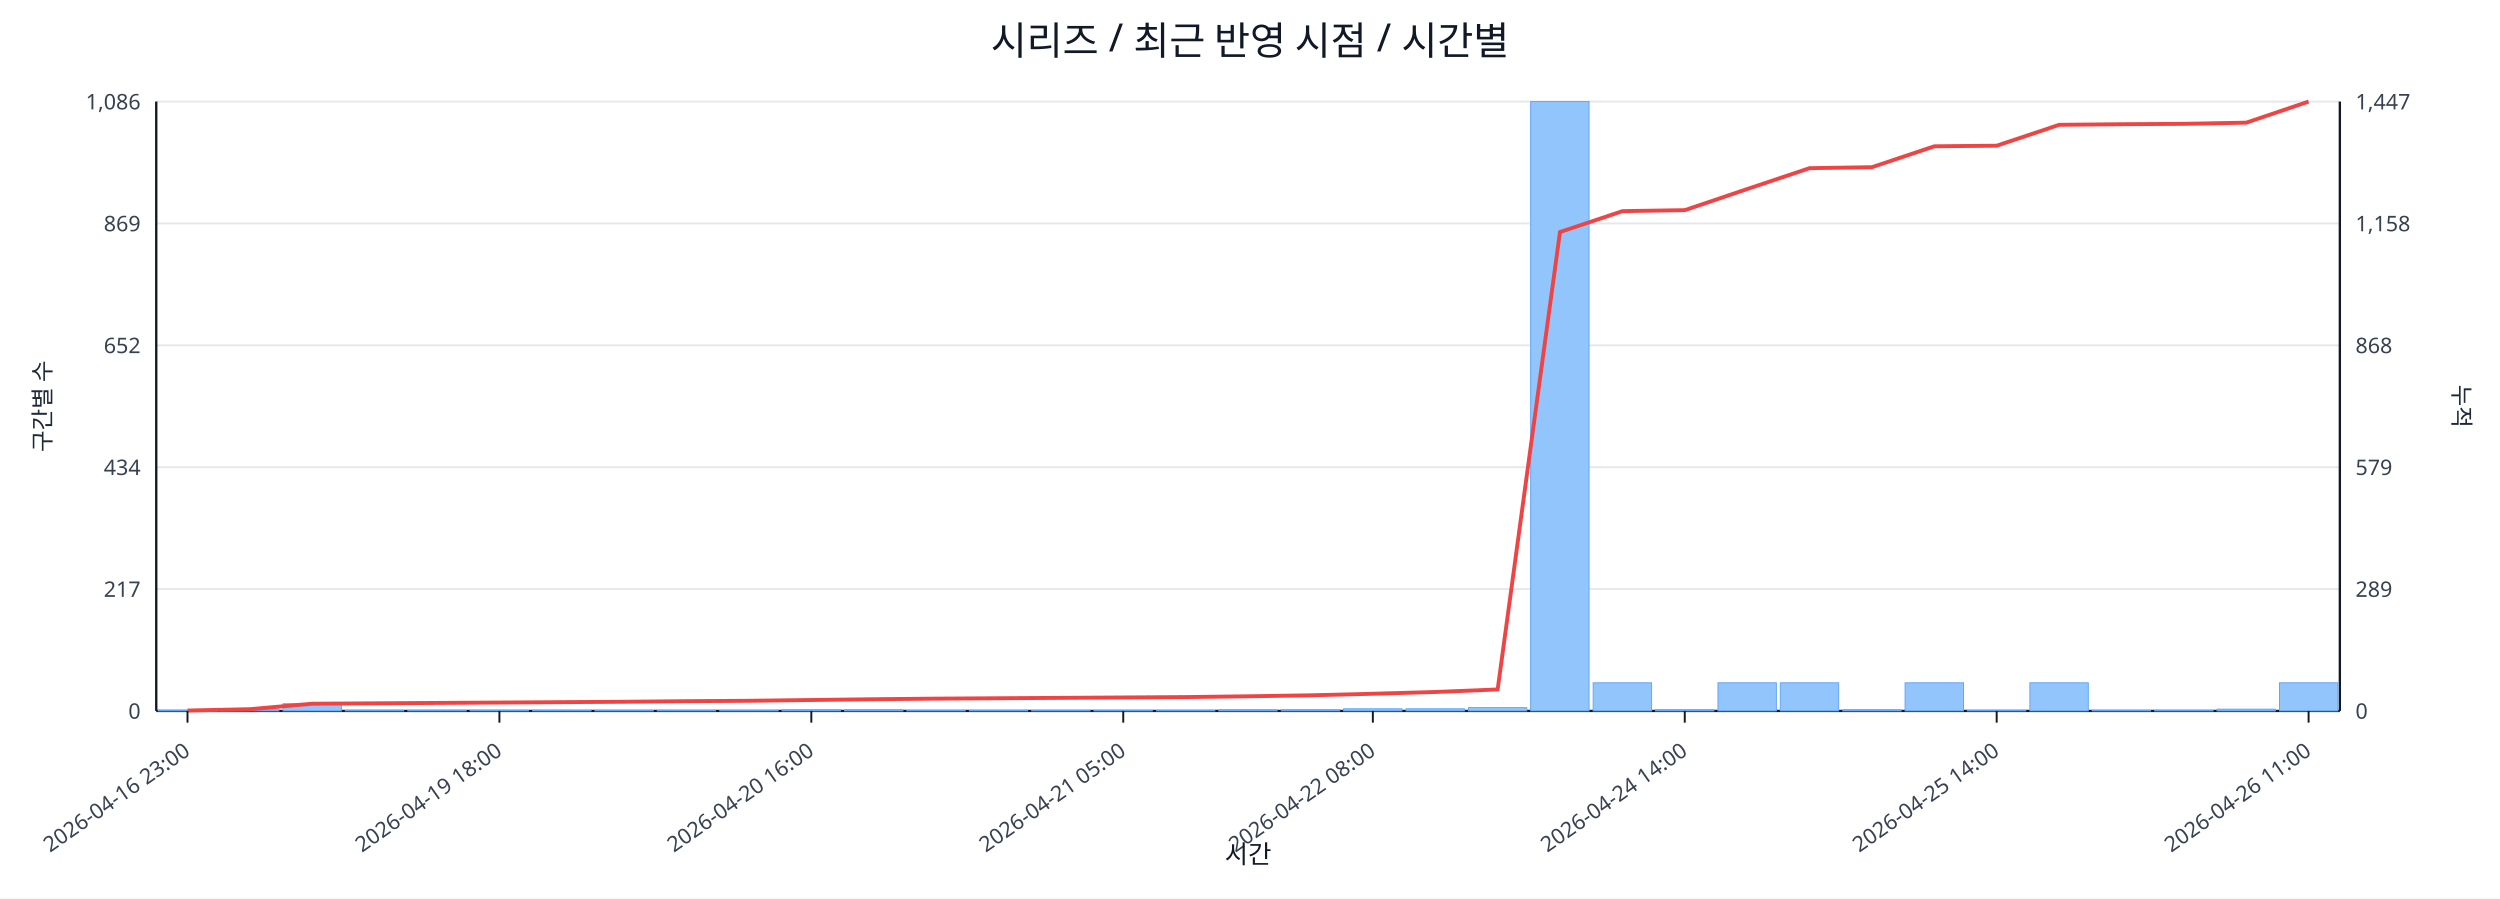
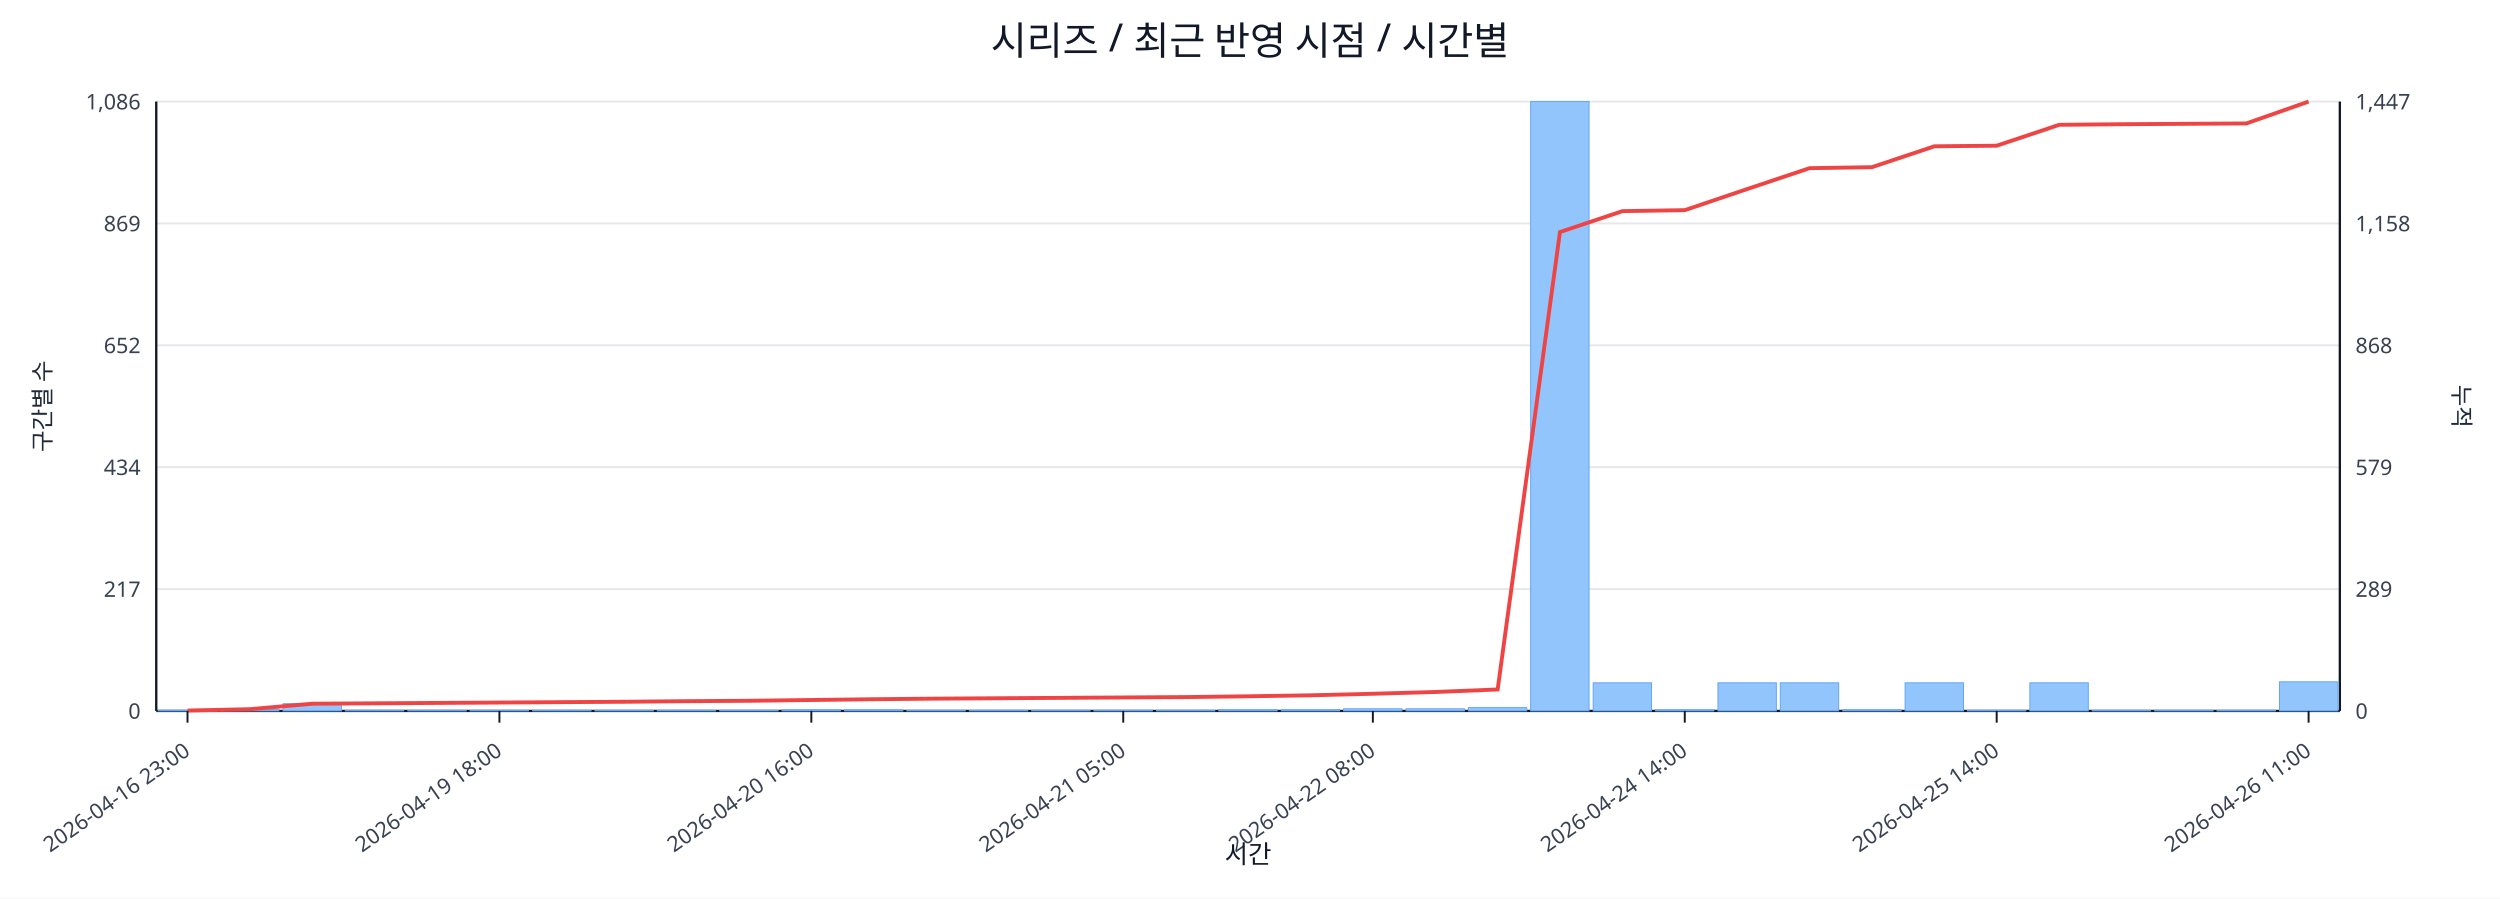
<svg xmlns="http://www.w3.org/2000/svg" width="1280" height="460" viewBox="0 0 1280 460">
  <rect x="0" y="0" width="100%" height="100%" fill="#ffffff" />
  <text x="640.0" y="28" font-size="20" text-anchor="middle" font-family="sans-serif" fill="#111827">시리즈 / 최근 반영 시점 / 시간별</text>
  <line x1="80.0" y1="52.0" x2="1198.0" y2="52.0" stroke="#e5e7eb" stroke-width="1" />
  <text x="72.0" y="56.0" font-size="11" text-anchor="end" font-family="sans-serif" fill="#374151">1,086</text>
  <text x="1206.0" y="56.0" font-size="11" text-anchor="start" font-family="sans-serif" fill="#374151">1,447</text>
  <line x1="80.0" y1="114.4" x2="1198.0" y2="114.4" stroke="#e5e7eb" stroke-width="1" />
  <text x="72.0" y="118.4" font-size="11" text-anchor="end" font-family="sans-serif" fill="#374151">869</text>
  <text x="1206.0" y="118.4" font-size="11" text-anchor="start" font-family="sans-serif" fill="#374151">1,158</text>
  <line x1="80.0" y1="176.8" x2="1198.0" y2="176.8" stroke="#e5e7eb" stroke-width="1" />
  <text x="72.0" y="180.8" font-size="11" text-anchor="end" font-family="sans-serif" fill="#374151">652</text>
  <text x="1206.0" y="180.8" font-size="11" text-anchor="start" font-family="sans-serif" fill="#374151">868</text>
  <line x1="80.0" y1="239.2" x2="1198.0" y2="239.2" stroke="#e5e7eb" stroke-width="1" />
  <text x="72.0" y="243.2" font-size="11" text-anchor="end" font-family="sans-serif" fill="#374151">434</text>
  <text x="1206.0" y="243.2" font-size="11" text-anchor="start" font-family="sans-serif" fill="#374151">579</text>
  <line x1="80.0" y1="301.6" x2="1198.0" y2="301.6" stroke="#e5e7eb" stroke-width="1" />
  <text x="72.0" y="305.6" font-size="11" text-anchor="end" font-family="sans-serif" fill="#374151">217</text>
  <text x="1206.0" y="305.6" font-size="11" text-anchor="start" font-family="sans-serif" fill="#374151">289</text>
  <line x1="80.0" y1="364.0" x2="1198.0" y2="364.0" stroke="#e5e7eb" stroke-width="1" />
  <text x="72.0" y="368.0" font-size="11" text-anchor="end" font-family="sans-serif" fill="#374151">0</text>
  <text x="1206.0" y="368.0" font-size="11" text-anchor="start" font-family="sans-serif" fill="#374151">0</text>
  <line x1="80.0" y1="364.0" x2="1198.0" y2="364.0" stroke="#111827" stroke-width="1.2" />
  <line x1="80.0" y1="52.0" x2="80.0" y2="364.0" stroke="#111827" stroke-width="1.2" />
  <line x1="1198.0" y1="52.0" x2="1198.0" y2="364.0" stroke="#111827" stroke-width="1.2" />
  <rect x="81.0" y="363.7" width="29.9" height="0.3" fill="#93c5fd" stroke="#60a5fa" stroke-width="0.5" />
  <rect x="112.9" y="363.1" width="29.9" height="0.9" fill="#93c5fd" stroke="#60a5fa" stroke-width="0.5" />
  <rect x="144.9" y="360.3" width="29.9" height="3.7" fill="#93c5fd" stroke="#60a5fa" stroke-width="0.5" />
  <rect x="176.8" y="363.7" width="29.9" height="0.3" fill="#93c5fd" stroke="#60a5fa" stroke-width="0.5" />
  <rect x="208.8" y="363.7" width="29.9" height="0.3" fill="#93c5fd" stroke="#60a5fa" stroke-width="0.5" />
  <rect x="240.7" y="363.7" width="29.9" height="0.3" fill="#93c5fd" stroke="#60a5fa" stroke-width="0.5" />
  <rect x="272.7" y="363.7" width="29.9" height="0.3" fill="#93c5fd" stroke="#60a5fa" stroke-width="0.5" />
  <rect x="304.6" y="363.7" width="29.9" height="0.3" fill="#93c5fd" stroke="#60a5fa" stroke-width="0.5" />
  <rect x="336.5" y="363.7" width="29.9" height="0.3" fill="#93c5fd" stroke="#60a5fa" stroke-width="0.5" />
  <rect x="368.5" y="363.7" width="29.9" height="0.3" fill="#93c5fd" stroke="#60a5fa" stroke-width="0.5" />
  <rect x="400.4" y="363.4" width="29.9" height="0.6" fill="#93c5fd" stroke="#60a5fa" stroke-width="0.5" />
  <rect x="432.4" y="363.4" width="29.9" height="0.6" fill="#93c5fd" stroke="#60a5fa" stroke-width="0.5" />
  <rect x="464.3" y="363.7" width="29.9" height="0.3" fill="#93c5fd" stroke="#60a5fa" stroke-width="0.5" />
  <rect x="496.3" y="363.7" width="29.9" height="0.3" fill="#93c5fd" stroke="#60a5fa" stroke-width="0.5" />
  <rect x="528.2" y="363.7" width="29.9" height="0.3" fill="#93c5fd" stroke="#60a5fa" stroke-width="0.5" />
  <rect x="560.1" y="363.7" width="29.9" height="0.3" fill="#93c5fd" stroke="#60a5fa" stroke-width="0.5" />
  <rect x="592.1" y="363.7" width="29.9" height="0.3" fill="#93c5fd" stroke="#60a5fa" stroke-width="0.5" />
  <rect x="624.0" y="363.4" width="29.9" height="0.6" fill="#93c5fd" stroke="#60a5fa" stroke-width="0.5" />
  <rect x="656.0" y="363.4" width="29.9" height="0.6" fill="#93c5fd" stroke="#60a5fa" stroke-width="0.5" />
  <rect x="687.9" y="362.9" width="29.9" height="1.1" fill="#93c5fd" stroke="#60a5fa" stroke-width="0.5" />
  <rect x="719.9" y="362.9" width="29.9" height="1.1" fill="#93c5fd" stroke="#60a5fa" stroke-width="0.5" />
  <rect x="751.8" y="362.3" width="29.9" height="1.7" fill="#93c5fd" stroke="#60a5fa" stroke-width="0.5" />
  <rect x="783.7" y="52.0" width="29.9" height="312.0" fill="#93c5fd" stroke="#60a5fa" stroke-width="0.5" />
  <rect x="815.7" y="349.6" width="29.9" height="14.4" fill="#93c5fd" stroke="#60a5fa" stroke-width="0.5" />
  <rect x="847.6" y="363.4" width="29.9" height="0.6" fill="#93c5fd" stroke="#60a5fa" stroke-width="0.5" />
  <rect x="879.6" y="349.6" width="29.9" height="14.4" fill="#93c5fd" stroke="#60a5fa" stroke-width="0.5" />
  <rect x="911.5" y="349.6" width="29.9" height="14.4" fill="#93c5fd" stroke="#60a5fa" stroke-width="0.5" />
  <rect x="943.5" y="363.4" width="29.9" height="0.6" fill="#93c5fd" stroke="#60a5fa" stroke-width="0.5" />
  <rect x="975.4" y="349.6" width="29.9" height="14.4" fill="#93c5fd" stroke="#60a5fa" stroke-width="0.5" />
  <rect x="1007.3" y="363.7" width="29.9" height="0.3" fill="#93c5fd" stroke="#60a5fa" stroke-width="0.5" />
  <rect x="1039.3" y="349.6" width="29.9" height="14.4" fill="#93c5fd" stroke="#60a5fa" stroke-width="0.5" />
  <rect x="1071.2" y="363.7" width="29.9" height="0.3" fill="#93c5fd" stroke="#60a5fa" stroke-width="0.5" />
  <rect x="1103.2" y="363.7" width="29.9" height="0.3" fill="#93c5fd" stroke="#60a5fa" stroke-width="0.5" />
-   <rect x="1135.1" y="363.1" width="29.9" height="0.9" fill="#93c5fd" stroke="#60a5fa" stroke-width="0.5" />
-   <rect x="1167.1" y="349.6" width="29.9" height="14.4" fill="#93c5fd" stroke="#60a5fa" stroke-width="0.5" />
-   <polyline fill="none" stroke="#ef4444" stroke-width="2" points="96.0,363.8 127.9,363.1 159.9,360.3 191.8,360.1 223.7,359.9 255.7,359.7 287.6,359.5 319.6,359.3 351.5,359.0 383.5,358.8 415.4,358.4 447.3,358.0 479.3,357.7 511.2,357.5 543.2,357.3 575.1,357.1 607.1,356.9 639.0,356.5 670.9,356.0 702.9,355.2 734.8,354.3 766.8,353.0 798.7,118.8 830.7,108.1 862.6,107.6 894.5,96.8 926.5,86.1 958.4,85.6 990.4,74.9 1022.3,74.6 1054.3,63.9 1086.2,63.6 1118.1,63.4 1150.1,62.8 1182.0,52.0" />
+   <rect x="1135.1" y="363.7" width="29.9" height="0.3" fill="#93c5fd" stroke="#60a5fa" stroke-width="0.5" />
+   <rect x="1167.1" y="349.1" width="29.9" height="14.9" fill="#93c5fd" stroke="#60a5fa" stroke-width="0.5" />
+   <polyline fill="none" stroke="#ef4444" stroke-width="2" points="96.0,363.8 127.9,363.1 159.9,360.3 191.8,360.1 223.7,359.9 255.7,359.7 287.6,359.5 319.6,359.3 351.5,359.0 383.5,358.8 415.4,358.4 447.3,358.0 479.3,357.7 511.2,357.5 543.2,357.3 575.1,357.1 607.1,356.9 639.0,356.5 670.9,356.0 702.9,355.2 734.8,354.3 766.8,353.0 798.7,118.8 830.7,108.1 862.6,107.6 894.5,96.8 926.5,86.1 958.4,85.6 990.4,74.9 1022.3,74.6 1054.3,63.9 1086.2,63.6 1118.1,63.4 1150.1,63.2 1182.0,52.0" />
  <line x1="96.0" y1="364.0" x2="96.0" y2="370.0" stroke="#111827" stroke-width="1" />
  <text x="98.0" y="386.0" font-size="11" text-anchor="end" transform="rotate(-35 98.0 386.0)" font-family="sans-serif" fill="#374151">2026-04-16 23:00</text>
  <line x1="255.7" y1="364.0" x2="255.7" y2="370.0" stroke="#111827" stroke-width="1" />
  <text x="257.7" y="386.0" font-size="11" text-anchor="end" transform="rotate(-35 257.7 386.0)" font-family="sans-serif" fill="#374151">2026-04-19 18:00</text>
  <line x1="415.4" y1="364.0" x2="415.4" y2="370.0" stroke="#111827" stroke-width="1" />
  <text x="417.4" y="386.0" font-size="11" text-anchor="end" transform="rotate(-35 417.4 386.0)" font-family="sans-serif" fill="#374151">2026-04-20 16:00</text>
  <line x1="575.1" y1="364.0" x2="575.1" y2="370.0" stroke="#111827" stroke-width="1" />
  <text x="577.1" y="386.0" font-size="11" text-anchor="end" transform="rotate(-35 577.1 386.0)" font-family="sans-serif" fill="#374151">2026-04-21 05:00</text>
  <line x1="702.9" y1="364.0" x2="702.9" y2="370.0" stroke="#111827" stroke-width="1" />
  <text x="704.9" y="386.0" font-size="11" text-anchor="end" transform="rotate(-35 704.9 386.0)" font-family="sans-serif" fill="#374151">2026-04-22 08:00</text>
  <line x1="862.6" y1="364.0" x2="862.6" y2="370.0" stroke="#111827" stroke-width="1" />
  <text x="864.6" y="386.0" font-size="11" text-anchor="end" transform="rotate(-35 864.6 386.0)" font-family="sans-serif" fill="#374151">2026-04-24 14:00</text>
  <line x1="1022.3" y1="364.0" x2="1022.3" y2="370.0" stroke="#111827" stroke-width="1" />
  <text x="1024.3" y="386.0" font-size="11" text-anchor="end" transform="rotate(-35 1024.3 386.0)" font-family="sans-serif" fill="#374151">2026-04-25 14:00</text>
  <line x1="1182.0" y1="364.0" x2="1182.0" y2="370.0" stroke="#111827" stroke-width="1" />
  <text x="1184.0" y="386.0" font-size="11" text-anchor="end" transform="rotate(-35 1184.0 386.0)" font-family="sans-serif" fill="#374151">2026-04-26 11:00</text>
  <text x="26" y="208.0" font-size="12" transform="rotate(-90 26 208.0)" text-anchor="middle" font-family="sans-serif" fill="#1f2937">구간별 수</text>
  <text x="1256.0" y="208.0" font-size="12" transform="rotate(90 1256.0 208.0)" text-anchor="middle" font-family="sans-serif" fill="#1f2937">누적</text>
  <text x="639.0" y="442.0" font-size="13" text-anchor="middle" font-family="sans-serif" fill="#111827">시간</text>
</svg>
